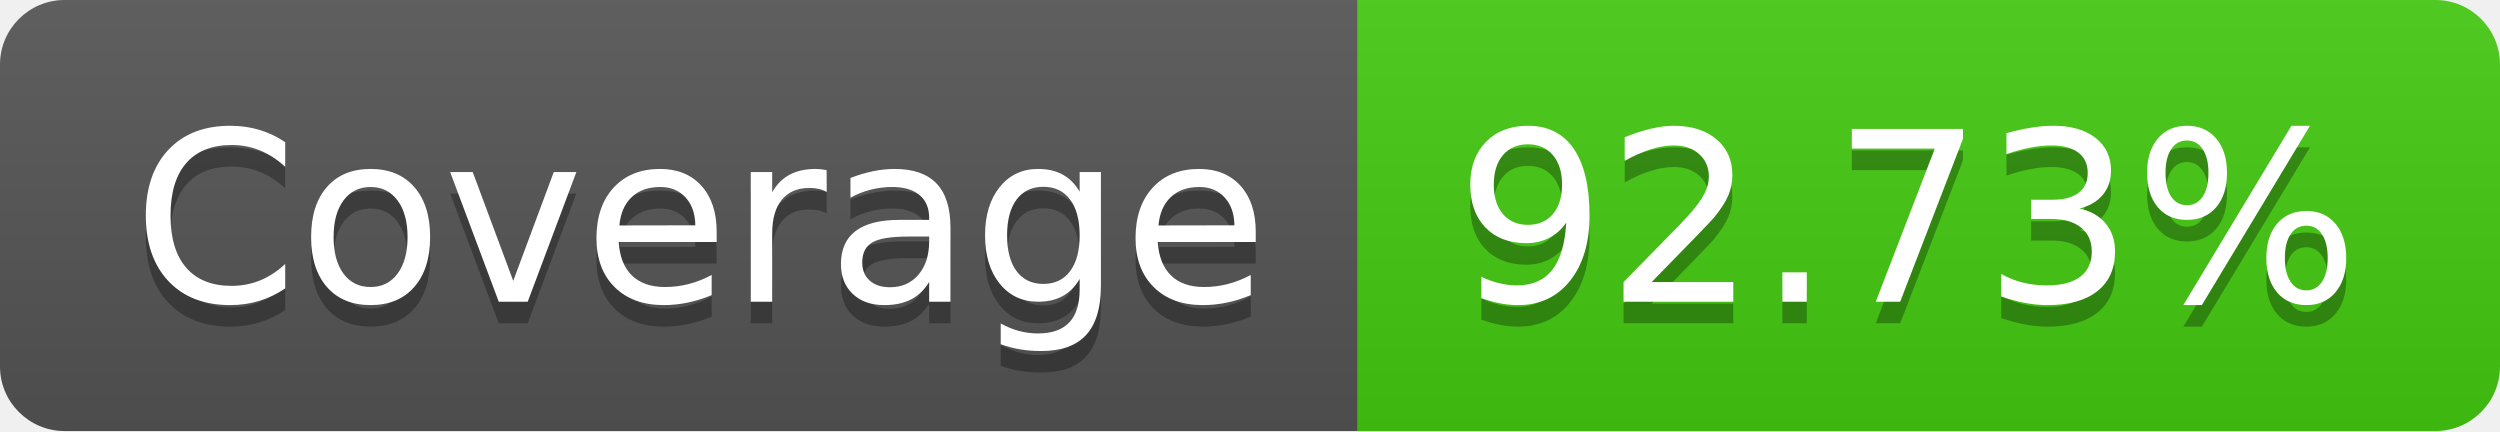
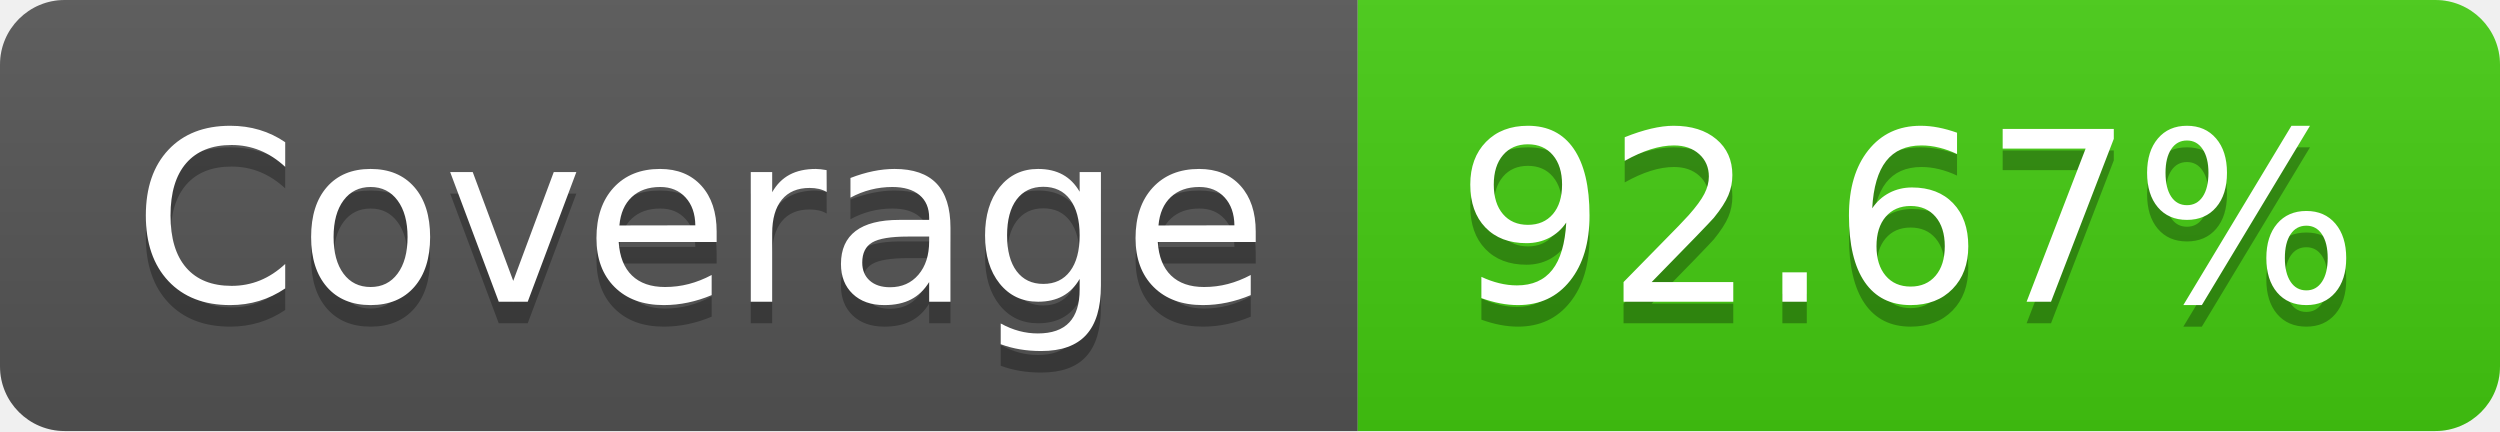
- <svg xmlns="http://www.w3.org/2000/svg" width="116" height="20" role="img" aria-label="Coverage: 92.73%">
+ <svg xmlns="http://www.w3.org/2000/svg" width="116" height="20" role="img" aria-label="Coverage: 92.67%">
  <linearGradient id="s" x2="0" y2="100%">
    <stop offset="0" stop-color="#bbb" stop-opacity=".1" />
    <stop offset="1" stop-opacity=".1" />
  </linearGradient>
  <clipPath id="r">
    <rect width="116" height="20" rx="3" fill="#fff" />
  </clipPath>
  <g clip-path="url(#r)">
    <rect width="63" height="20" fill="#555" />
    <rect x="63" width="53" height="20" fill="#4c1" />
    <rect width="116" height="20" fill="url(#s)" />
  </g>
  <g fill="#fff" text-anchor="middle" font-family="Verdana,Geneva,DejaVu Sans,sans-serif" text-rendering="geometricPrecision" font-size="110">
    <text aria-hidden="true" x="325" y="150" fill="#010101" fill-opacity=".3" transform="scale(.1)" textLength="530">Coverage</text>
    <text x="325" y="140" transform="scale(.1)" fill="#fff" textLength="530">Coverage</text>
-     <text aria-hidden="true" x="885" y="150" fill="#010101" fill-opacity=".3" transform="scale(.1)" textLength="430">92.73%</text>
-     <text x="885" y="140" transform="scale(.1)" fill="#fff" textLength="430">92.73%</text>
+     <text aria-hidden="true" x="885" y="150" fill="#010101" fill-opacity=".3" transform="scale(.1)" textLength="430">92.67%</text>
+     <text x="885" y="140" transform="scale(.1)" fill="#fff" textLength="430">92.67%</text>
  </g>
</svg>
